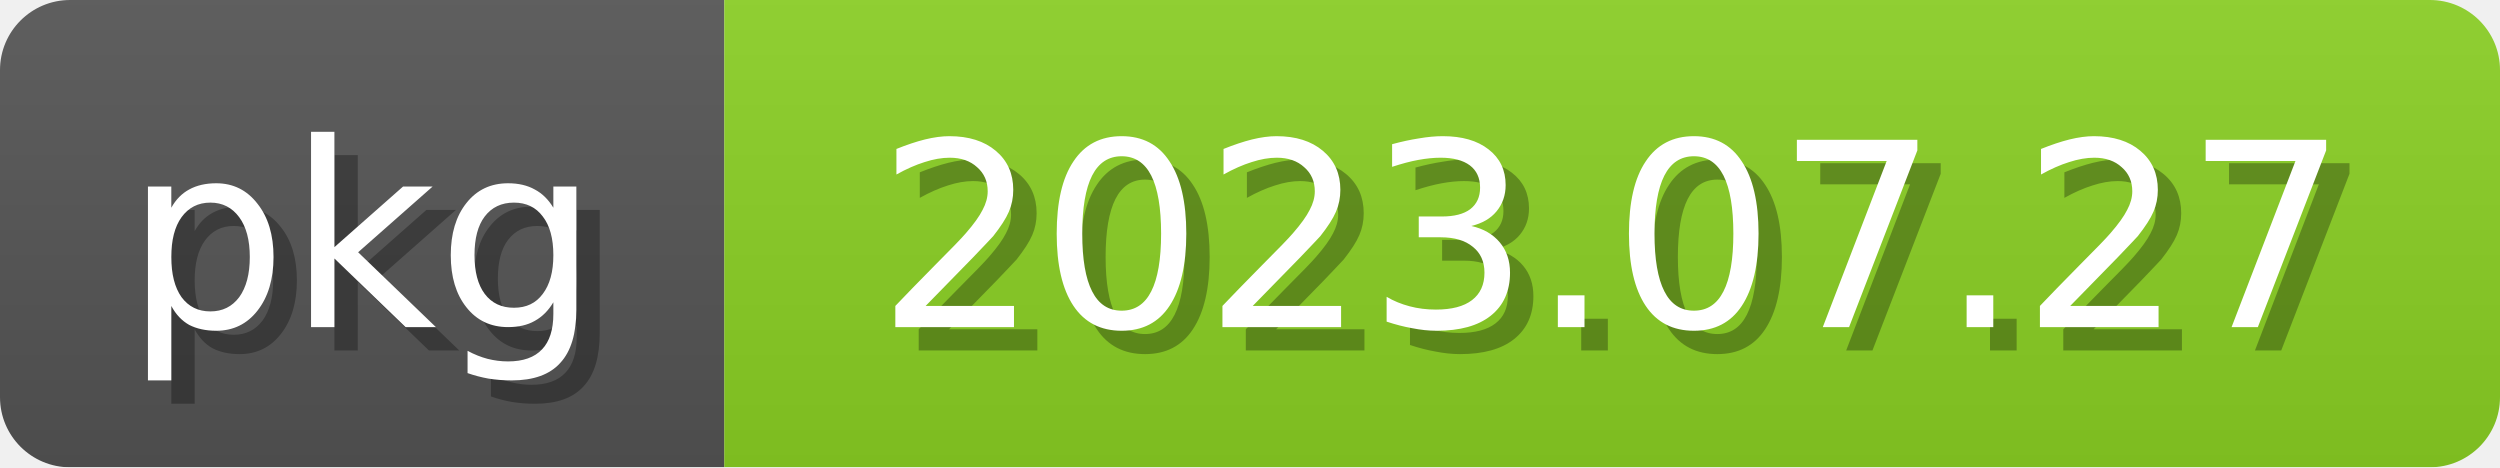
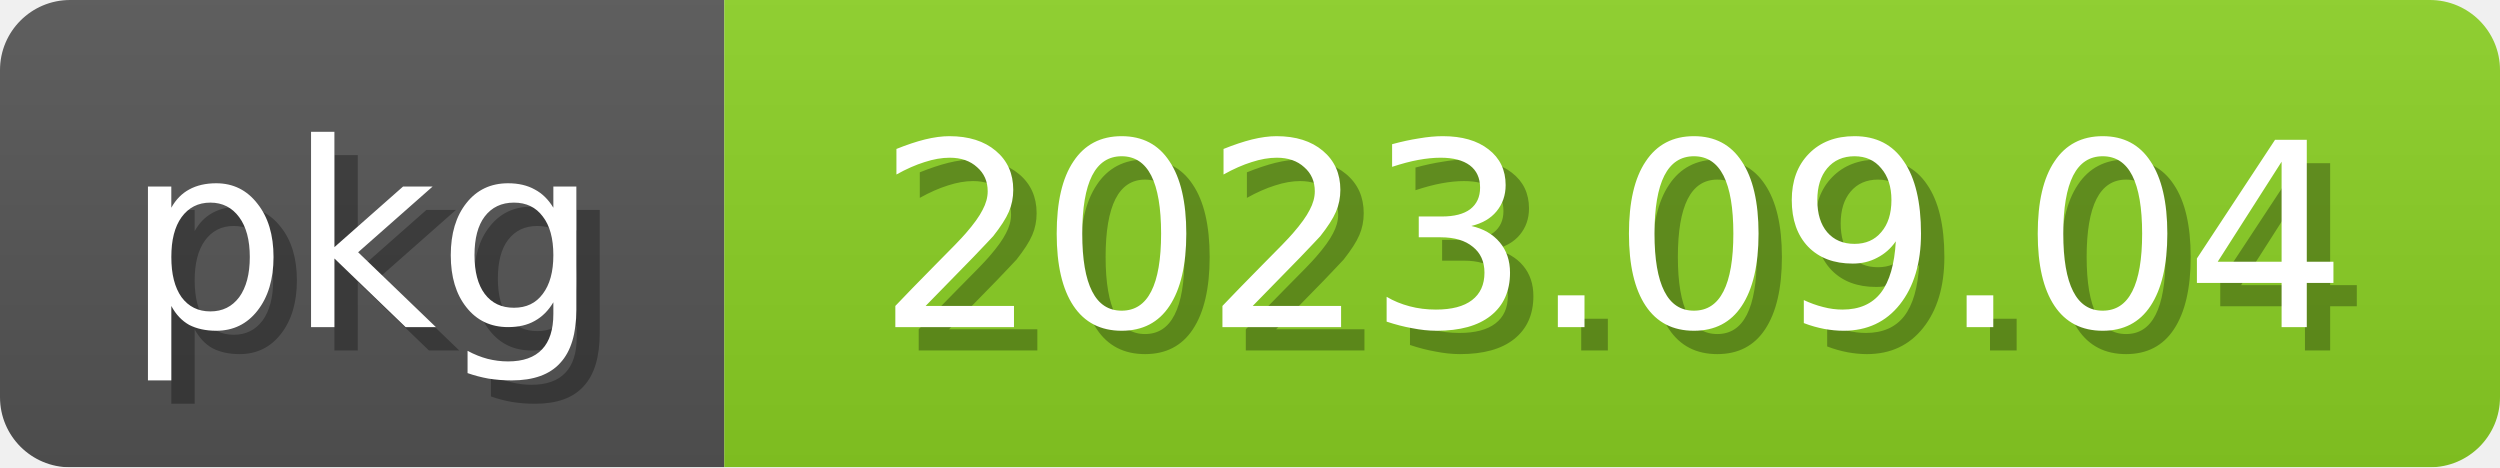
<svg xmlns="http://www.w3.org/2000/svg" width="107" height="20">
  <linearGradient id="b" x2="0" y2="100%">
    <stop offset="0" stop-color="#bbb" stop-opacity=".1" />
    <stop offset="1" stop-opacity=".1" />
  </linearGradient>
  <mask id="anybadge_2">
    <rect width="107" height="20" rx="3" fill="#fff" />
  </mask>
  <g mask="url(#anybadge_2)">
    <path fill="#555" d="M0 0h31v20H0z" />
    <path fill="#8bd124" d="M31 0h76v20H31z" />
    <path fill="url(#b)" d="M0 0h107v20H0z" />
  </g>
  <g fill="white" text-anchor="middle" font-family="DejaVu Sans,Verdana,Geneva,sans-serif" font-size="11">
    <text x="16.5" y="15" fill="#010101" fill-opacity=".3">pkg</text>
    <text x="15.5" y="14">pkg</text>
  </g>
  <g fill="white" text-anchor="middle" font-family="DejaVu Sans,Verdana,Geneva,sans-serif" font-size="11">
-     <text x="70.0" y="15" fill="#010101" fill-opacity=".3">2023.07.27</text>
-     <text x="69.0" y="14">2023.07.27</text>
+     <text x="70.0" y="15" fill="#010101" fill-opacity=".3">2023.09.04</text>
+     <text x="69.0" y="14">2023.09.04</text>
  </g>
</svg>
